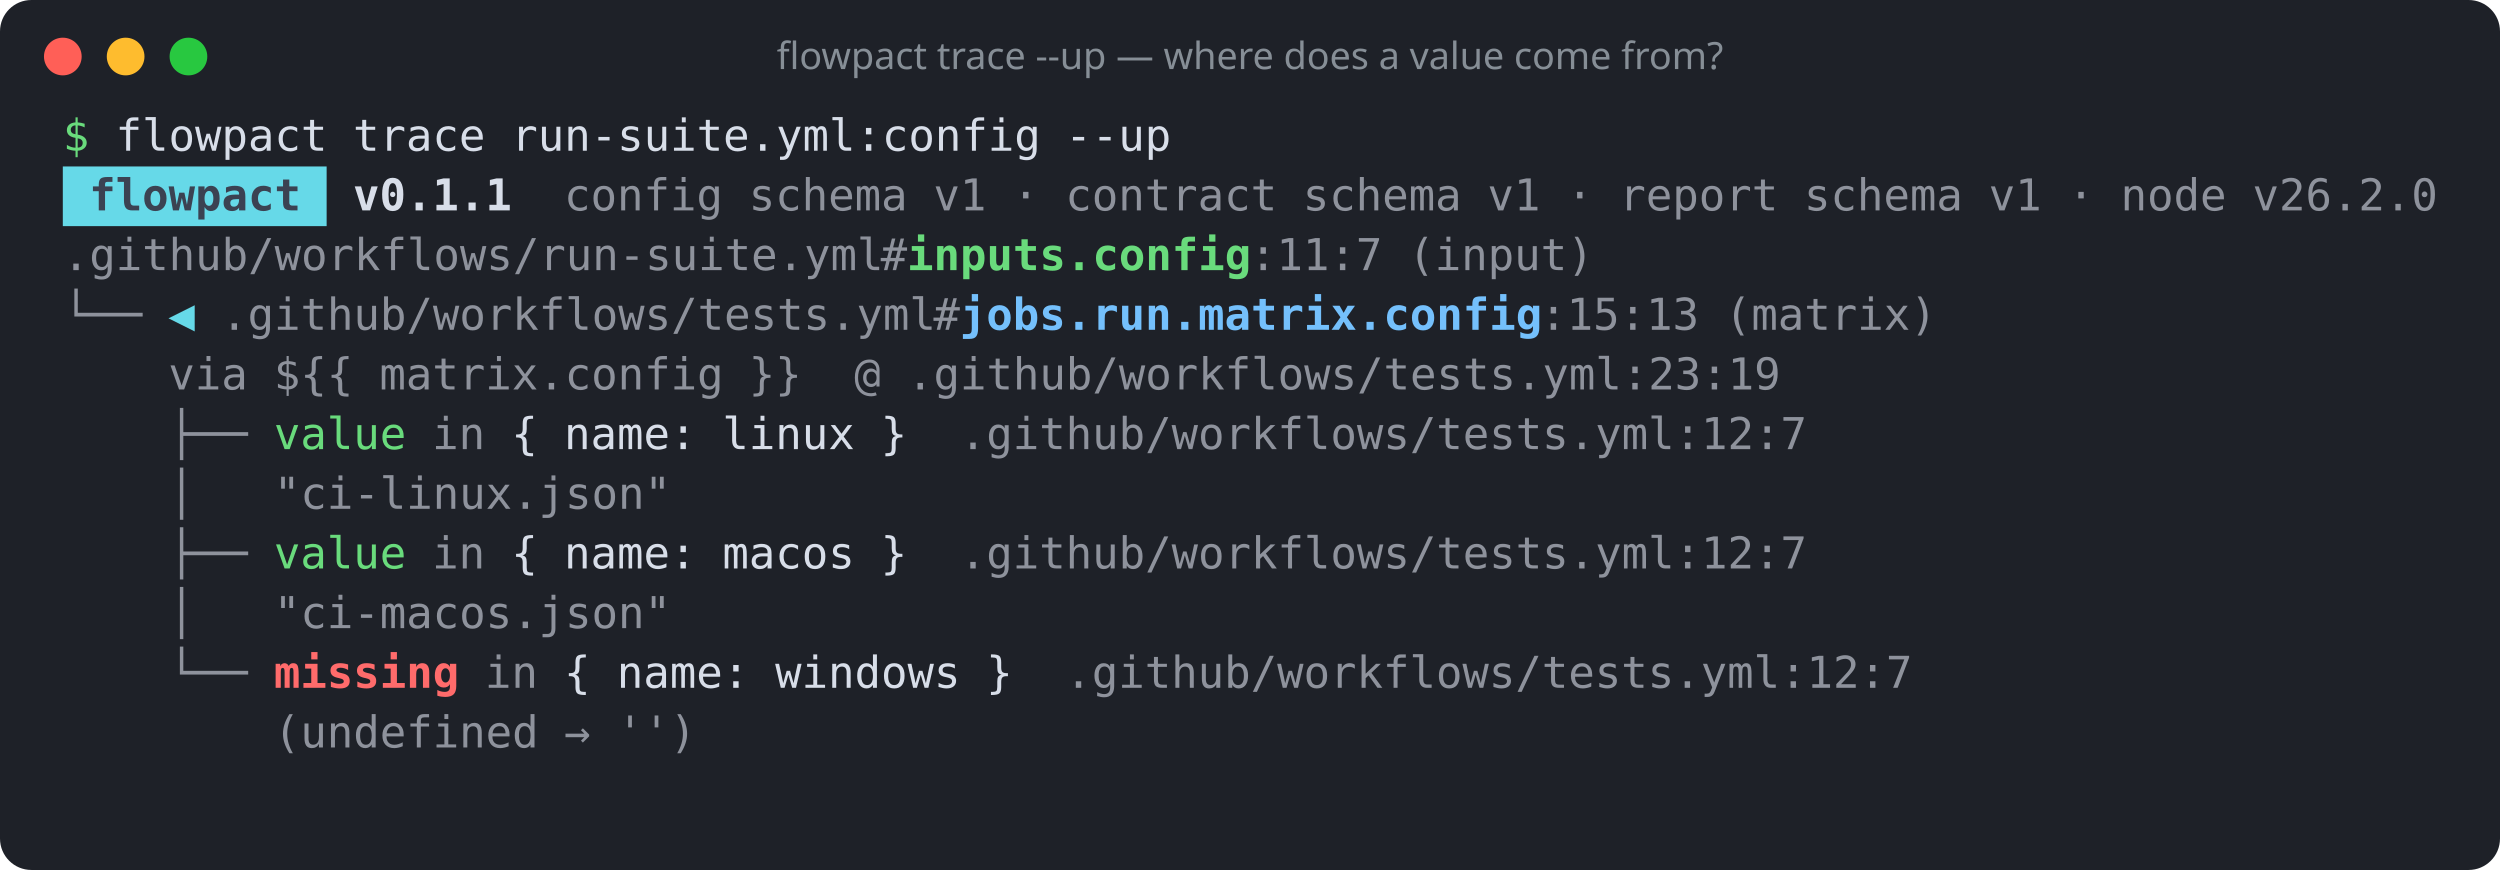
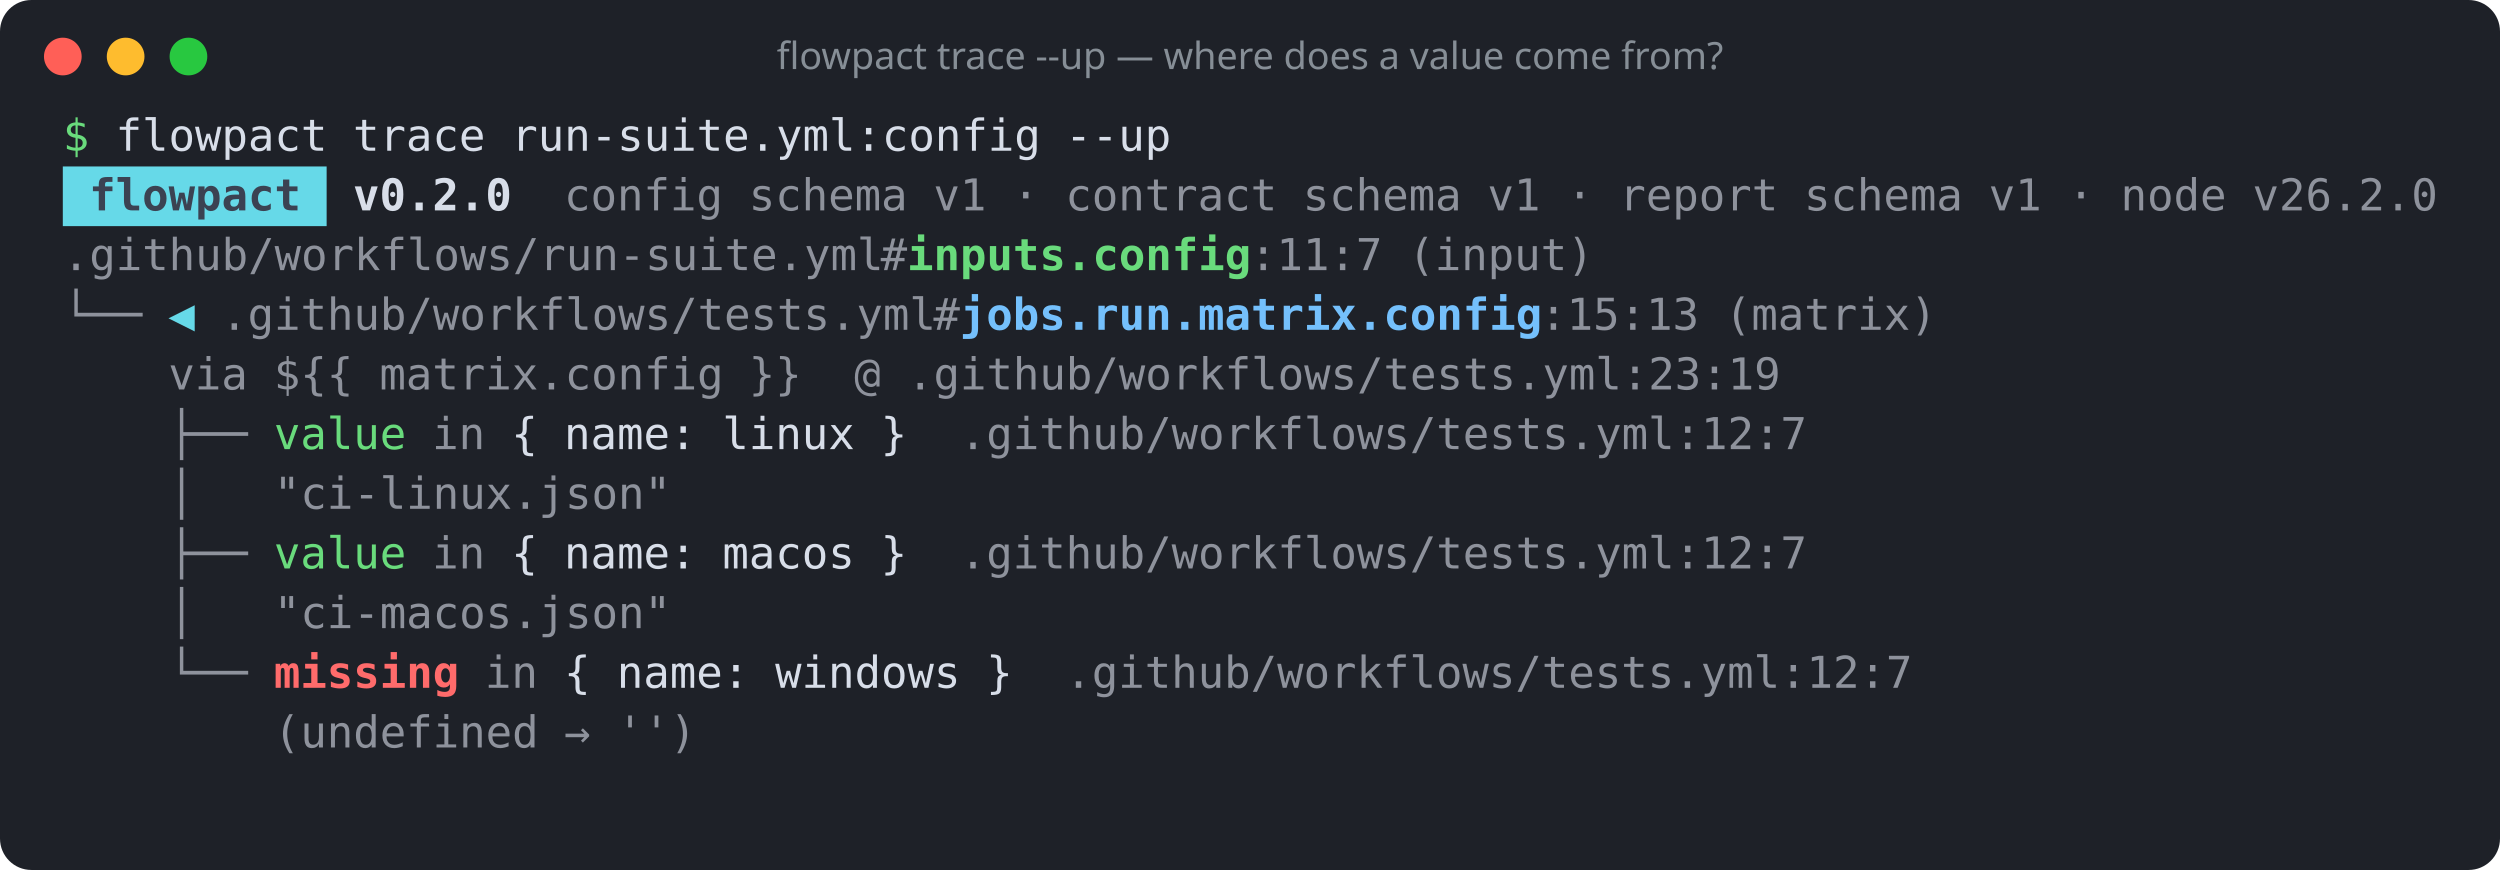
<svg xmlns="http://www.w3.org/2000/svg" width="796" height="277" viewBox="0 0 796 277" role="img" aria-label="flowpact trace --up — where does a value come from?">
  <rect width="100%" height="100%" rx="10" fill="#1e2128" />
  <circle cx="20" cy="18" r="6" fill="#ff5f57" />
  <circle cx="40" cy="18" r="6" fill="#febc2e" />
  <circle cx="60" cy="18" r="6" fill="#28c840" />
  <text x="398" y="22" fill="#868e96" font-family="ui-sans-serif,system-ui,sans-serif" font-size="12" text-anchor="middle">flowpact trace --up — where does a value come from?</text>
  <g font-family="ui-monospace,SFMono-Regular,Menlo,Consolas,monospace" font-size="14" xml:space="preserve">
    <text y="48">
      <tspan x="20.0" textLength="8.4" lengthAdjust="spacingAndGlyphs" fill="#69db7c">$</tspan>
      <tspan x="36.8" textLength="67.2" lengthAdjust="spacingAndGlyphs" fill="#d8dee9">flowpact</tspan>
      <tspan x="112.4" textLength="42.0" lengthAdjust="spacingAndGlyphs" fill="#d8dee9">trace</tspan>
      <tspan x="162.8" textLength="168.0" lengthAdjust="spacingAndGlyphs" fill="#d8dee9">run-suite.yml:config</tspan>
      <tspan x="339.2" textLength="33.6" lengthAdjust="spacingAndGlyphs" fill="#d8dee9">--up</tspan>
    </text>
    <rect x="20" y="53" width="84" height="19" fill="#66d9e8" />
    <text y="67">
      <tspan x="28.4" textLength="67.2" lengthAdjust="spacingAndGlyphs" fill="#3b4252" font-weight="700">flowpact</tspan>
-       <tspan x="112.4" textLength="50.4" lengthAdjust="spacingAndGlyphs" fill="#d8dee9" font-weight="700">v0.1.1</tspan>
+       <tspan x="112.4" textLength="50.4" lengthAdjust="spacingAndGlyphs" fill="#d8dee9" font-weight="700">v0.2.0</tspan>
      <tspan x="179.6" textLength="50.4" lengthAdjust="spacingAndGlyphs" fill="#d8dee9" fill-opacity="0.6">config</tspan>
      <tspan x="238.4" textLength="50.4" lengthAdjust="spacingAndGlyphs" fill="#d8dee9" fill-opacity="0.6">schema</tspan>
      <tspan x="297.2" textLength="16.8" lengthAdjust="spacingAndGlyphs" fill="#d8dee9" fill-opacity="0.6">v1</tspan>
      <tspan x="322.4" textLength="8.4" lengthAdjust="spacingAndGlyphs" fill="#d8dee9" fill-opacity="0.6">·</tspan>
      <tspan x="339.2" textLength="67.2" lengthAdjust="spacingAndGlyphs" fill="#d8dee9" fill-opacity="0.6">contract</tspan>
      <tspan x="414.8" textLength="50.4" lengthAdjust="spacingAndGlyphs" fill="#d8dee9" fill-opacity="0.6">schema</tspan>
      <tspan x="473.6" textLength="16.8" lengthAdjust="spacingAndGlyphs" fill="#d8dee9" fill-opacity="0.6">v1</tspan>
      <tspan x="498.8" textLength="8.4" lengthAdjust="spacingAndGlyphs" fill="#d8dee9" fill-opacity="0.6">·</tspan>
      <tspan x="515.6" textLength="50.4" lengthAdjust="spacingAndGlyphs" fill="#d8dee9" fill-opacity="0.6">report</tspan>
      <tspan x="574.4" textLength="50.4" lengthAdjust="spacingAndGlyphs" fill="#d8dee9" fill-opacity="0.6">schema</tspan>
      <tspan x="633.2" textLength="16.8" lengthAdjust="spacingAndGlyphs" fill="#d8dee9" fill-opacity="0.6">v1</tspan>
      <tspan x="658.4" textLength="8.4" lengthAdjust="spacingAndGlyphs" fill="#d8dee9" fill-opacity="0.6">·</tspan>
      <tspan x="675.2" textLength="33.6" lengthAdjust="spacingAndGlyphs" fill="#d8dee9" fill-opacity="0.6">node</tspan>
      <tspan x="717.2" textLength="58.8" lengthAdjust="spacingAndGlyphs" fill="#d8dee9" fill-opacity="0.6">v26.2.0</tspan>
    </text>
    <text y="86">
      <tspan x="20.0" textLength="260.4" lengthAdjust="spacingAndGlyphs" fill="#d8dee9" fill-opacity="0.6">.github/workflows/run-suite.yml</tspan>
      <tspan x="280.4" textLength="8.4" lengthAdjust="spacingAndGlyphs" fill="#d8dee9" fill-opacity="0.6">#</tspan>
      <tspan x="288.8" textLength="109.2" lengthAdjust="spacingAndGlyphs" fill="#69db7c" font-weight="700">inputs.config</tspan>
      <tspan x="398.0" textLength="42.0" lengthAdjust="spacingAndGlyphs" fill="#d8dee9" fill-opacity="0.6">:11:7</tspan>
      <tspan x="448.4" textLength="58.8" lengthAdjust="spacingAndGlyphs" fill="#d8dee9" fill-opacity="0.6">(input)</tspan>
    </text>
    <text y="105">
      <tspan x="20.0" textLength="25.2" lengthAdjust="spacingAndGlyphs" fill="#d8dee9" fill-opacity="0.6">└──</tspan>
      <tspan x="53.6" textLength="8.4" lengthAdjust="spacingAndGlyphs" fill="#66d9e8">◀</tspan>
      <tspan x="70.4" textLength="226.8" lengthAdjust="spacingAndGlyphs" fill="#d8dee9" fill-opacity="0.6">.github/workflows/tests.yml</tspan>
      <tspan x="297.2" textLength="8.4" lengthAdjust="spacingAndGlyphs" fill="#d8dee9" fill-opacity="0.6">#</tspan>
      <tspan x="305.6" textLength="184.8" lengthAdjust="spacingAndGlyphs" fill="#74c0fc" font-weight="700">jobs.run.matrix.config</tspan>
      <tspan x="490.4" textLength="50.4" lengthAdjust="spacingAndGlyphs" fill="#d8dee9" fill-opacity="0.6">:15:13</tspan>
      <tspan x="549.2" textLength="67.2" lengthAdjust="spacingAndGlyphs" fill="#d8dee9" fill-opacity="0.6">(matrix)</tspan>
    </text>
    <text y="124">
      <tspan x="53.6" textLength="25.2" lengthAdjust="spacingAndGlyphs" fill="#d8dee9" fill-opacity="0.6">via</tspan>
      <tspan x="87.2" textLength="25.2" lengthAdjust="spacingAndGlyphs" fill="#d8dee9" fill-opacity="0.6">${{</tspan>
      <tspan x="120.8" textLength="109.2" lengthAdjust="spacingAndGlyphs" fill="#d8dee9" fill-opacity="0.6">matrix.config</tspan>
      <tspan x="238.4" textLength="16.8" lengthAdjust="spacingAndGlyphs" fill="#d8dee9" fill-opacity="0.6">}}</tspan>
      <tspan x="272.0" textLength="8.4" lengthAdjust="spacingAndGlyphs" fill="#d8dee9" fill-opacity="0.6">@</tspan>
      <tspan x="288.8" textLength="277.2" lengthAdjust="spacingAndGlyphs" fill="#d8dee9" fill-opacity="0.6">.github/workflows/tests.yml:23:19</tspan>
    </text>
    <text y="143">
      <tspan x="53.6" textLength="25.2" lengthAdjust="spacingAndGlyphs" fill="#d8dee9" fill-opacity="0.6">├──</tspan>
      <tspan x="87.2" textLength="42.0" lengthAdjust="spacingAndGlyphs" fill="#69db7c">value</tspan>
      <tspan x="137.6" textLength="16.8" lengthAdjust="spacingAndGlyphs" fill="#d8dee9" fill-opacity="0.6">in</tspan>
      <tspan x="162.8" textLength="8.4" lengthAdjust="spacingAndGlyphs" fill="#d8dee9">{</tspan>
      <tspan x="179.6" textLength="42.0" lengthAdjust="spacingAndGlyphs" fill="#d8dee9">name:</tspan>
      <tspan x="230.0" textLength="42.0" lengthAdjust="spacingAndGlyphs" fill="#d8dee9">linux</tspan>
      <tspan x="280.4" textLength="8.4" lengthAdjust="spacingAndGlyphs" fill="#d8dee9">}</tspan>
      <tspan x="305.6" textLength="268.8" lengthAdjust="spacingAndGlyphs" fill="#d8dee9" fill-opacity="0.6">.github/workflows/tests.yml:12:7</tspan>
    </text>
    <text y="162">
      <tspan x="53.6" textLength="8.4" lengthAdjust="spacingAndGlyphs" fill="#d8dee9" fill-opacity="0.6">│</tspan>
      <tspan x="87.2" textLength="126.0" lengthAdjust="spacingAndGlyphs" fill="#d8dee9" fill-opacity="0.6">"ci-linux.json"</tspan>
    </text>
    <text y="181">
      <tspan x="53.6" textLength="25.2" lengthAdjust="spacingAndGlyphs" fill="#d8dee9" fill-opacity="0.6">├──</tspan>
      <tspan x="87.2" textLength="42.0" lengthAdjust="spacingAndGlyphs" fill="#69db7c">value</tspan>
      <tspan x="137.6" textLength="16.8" lengthAdjust="spacingAndGlyphs" fill="#d8dee9" fill-opacity="0.6">in</tspan>
      <tspan x="162.8" textLength="8.4" lengthAdjust="spacingAndGlyphs" fill="#d8dee9">{</tspan>
      <tspan x="179.6" textLength="42.0" lengthAdjust="spacingAndGlyphs" fill="#d8dee9">name:</tspan>
      <tspan x="230.0" textLength="42.0" lengthAdjust="spacingAndGlyphs" fill="#d8dee9">macos</tspan>
      <tspan x="280.4" textLength="8.4" lengthAdjust="spacingAndGlyphs" fill="#d8dee9">}</tspan>
      <tspan x="305.6" textLength="268.8" lengthAdjust="spacingAndGlyphs" fill="#d8dee9" fill-opacity="0.6">.github/workflows/tests.yml:12:7</tspan>
    </text>
    <text y="200">
      <tspan x="53.6" textLength="8.4" lengthAdjust="spacingAndGlyphs" fill="#d8dee9" fill-opacity="0.6">│</tspan>
      <tspan x="87.2" textLength="126.0" lengthAdjust="spacingAndGlyphs" fill="#d8dee9" fill-opacity="0.6">"ci-macos.json"</tspan>
    </text>
    <text y="219">
      <tspan x="53.6" textLength="25.2" lengthAdjust="spacingAndGlyphs" fill="#d8dee9" fill-opacity="0.6">└──</tspan>
      <tspan x="87.2" textLength="58.8" lengthAdjust="spacingAndGlyphs" fill="#ff6b6b" font-weight="700">missing</tspan>
      <tspan x="154.4" textLength="16.8" lengthAdjust="spacingAndGlyphs" fill="#d8dee9" fill-opacity="0.6">in</tspan>
      <tspan x="179.6" textLength="8.4" lengthAdjust="spacingAndGlyphs" fill="#d8dee9">{</tspan>
      <tspan x="196.4" textLength="42.0" lengthAdjust="spacingAndGlyphs" fill="#d8dee9">name:</tspan>
      <tspan x="246.8" textLength="58.8" lengthAdjust="spacingAndGlyphs" fill="#d8dee9">windows</tspan>
      <tspan x="314.0" textLength="8.4" lengthAdjust="spacingAndGlyphs" fill="#d8dee9">}</tspan>
      <tspan x="339.2" textLength="268.8" lengthAdjust="spacingAndGlyphs" fill="#d8dee9" fill-opacity="0.6">.github/workflows/tests.yml:12:7</tspan>
    </text>
    <text y="238">
      <tspan x="87.2" textLength="84.0" lengthAdjust="spacingAndGlyphs" fill="#d8dee9" fill-opacity="0.6">(undefined</tspan>
      <tspan x="179.6" textLength="8.4" lengthAdjust="spacingAndGlyphs" fill="#d8dee9" fill-opacity="0.6">→</tspan>
      <tspan x="196.4" textLength="25.2" lengthAdjust="spacingAndGlyphs" fill="#d8dee9" fill-opacity="0.6">'')</tspan>
    </text>
  </g>
</svg>
